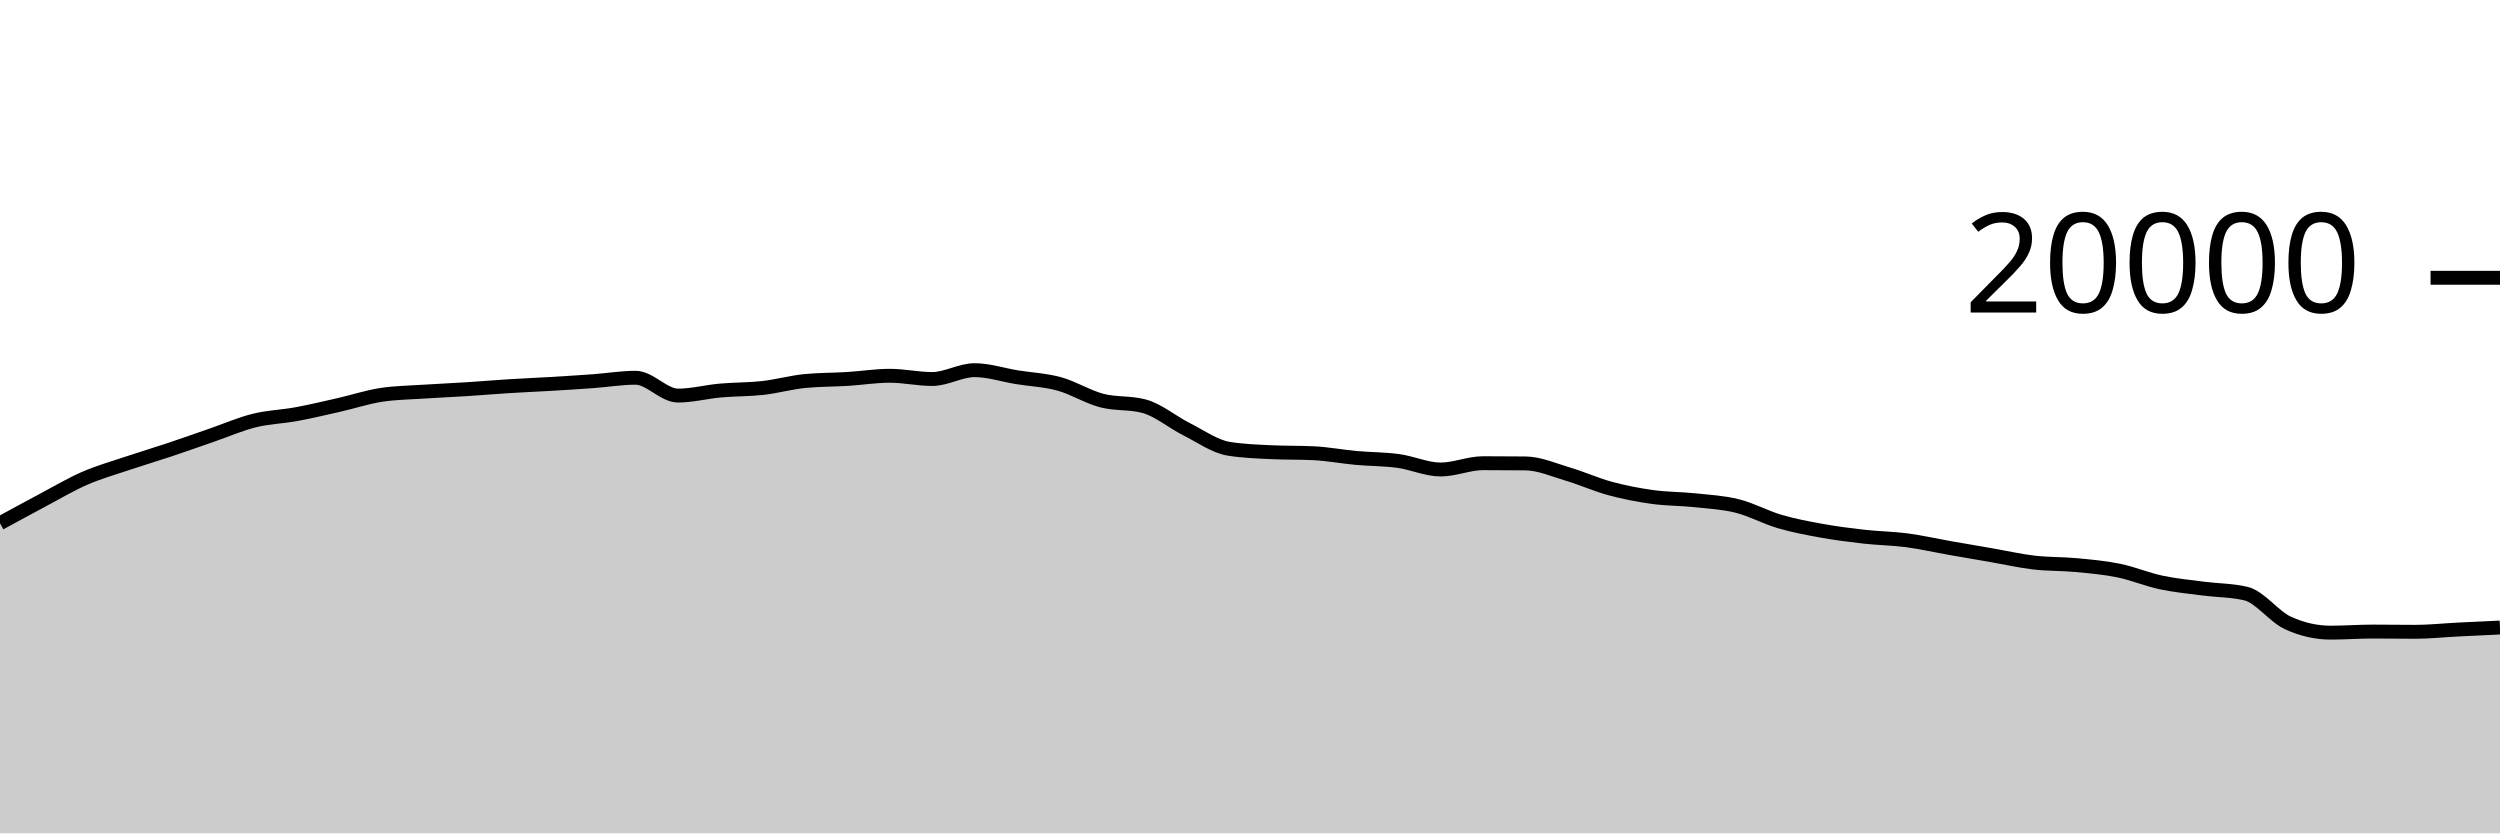
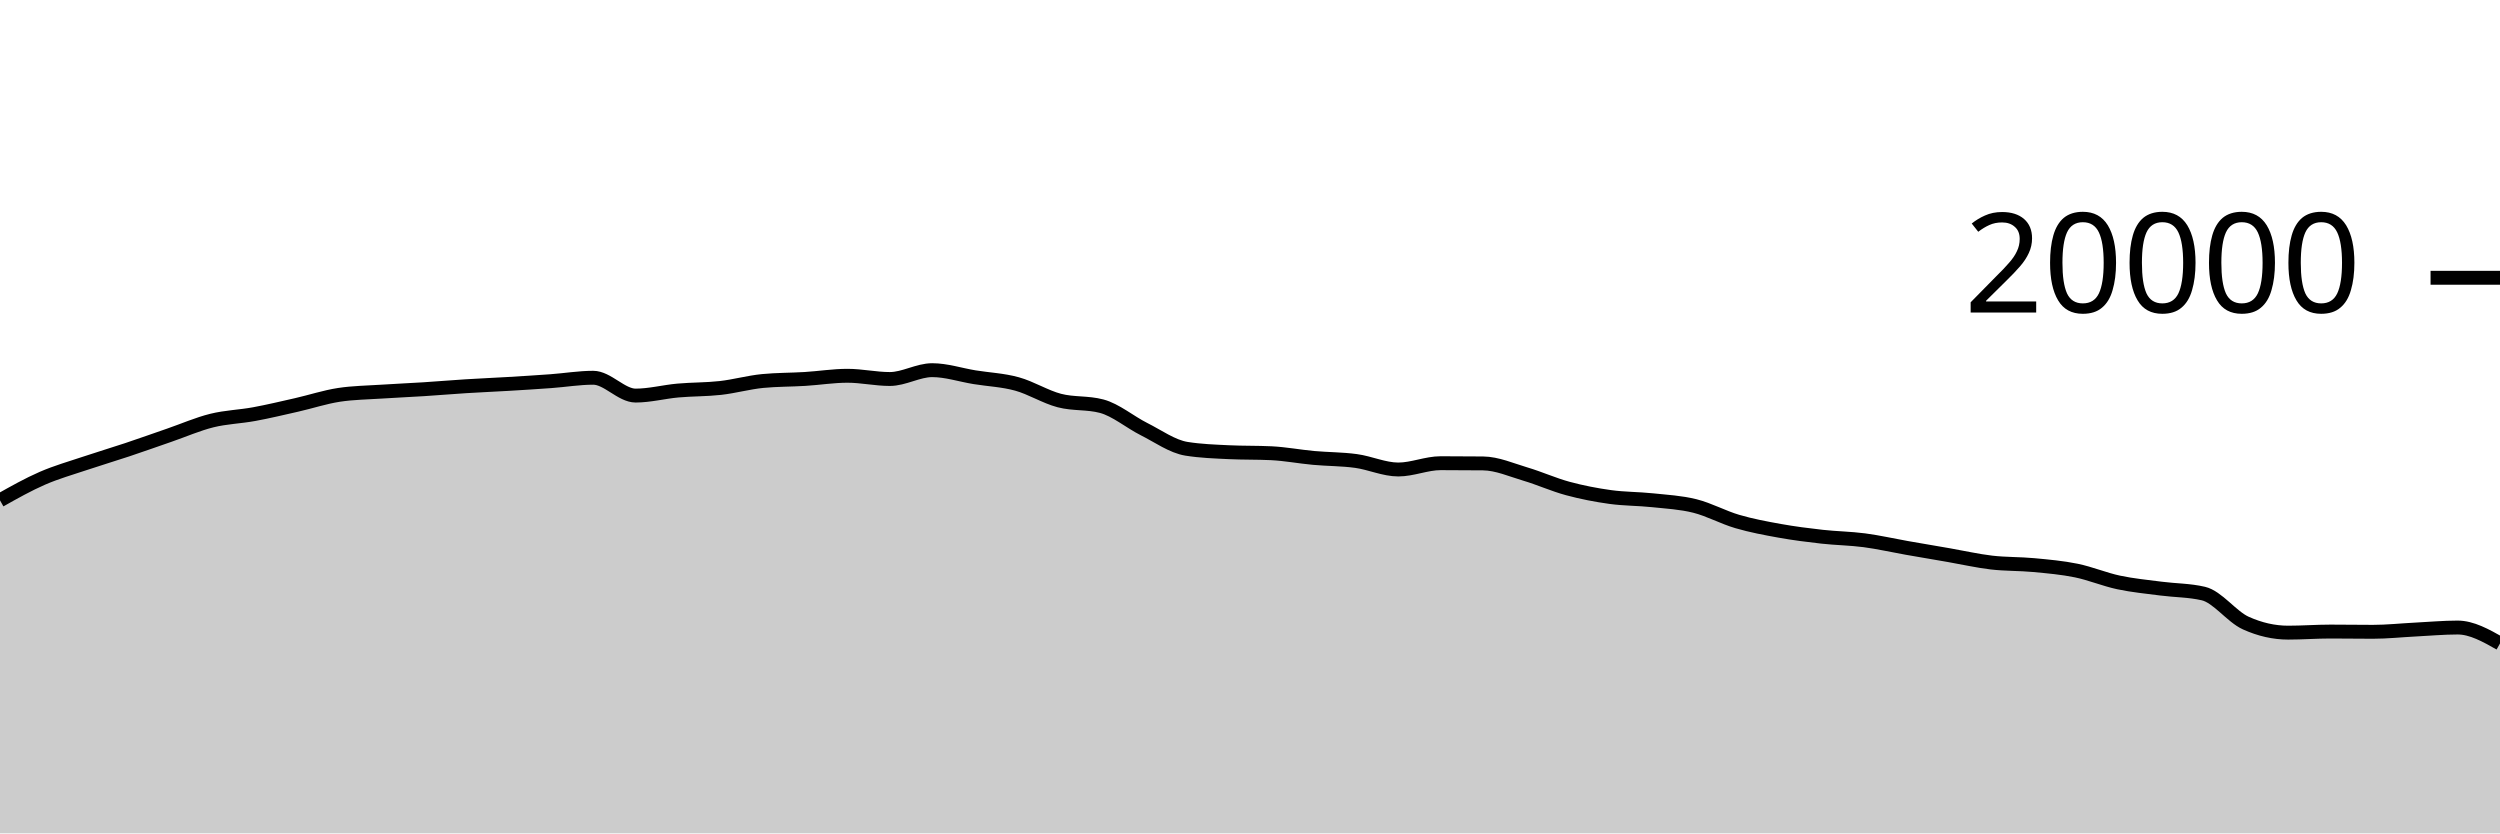
<svg xmlns="http://www.w3.org/2000/svg" viewBox="0 0 180 60">
  <g transform="translate(0,20)">
-     <path class="area" fill="rgba(0, 0, 0, 0.2)" d="M0,17.674C1.017,17.119,2.034,16.564,3.051,16.024C4.068,15.484,5.085,14.879,6.102,14.436C7.119,13.993,8.136,13.708,9.153,13.366C10.169,13.024,11.186,12.723,12.203,12.384C13.22,12.045,14.237,11.681,15.254,11.33C16.271,10.979,17.288,10.532,18.305,10.28C19.322,10.028,20.339,10.004,21.356,9.816C22.373,9.628,23.39,9.385,24.407,9.154C25.424,8.923,26.441,8.585,27.458,8.43C28.475,8.275,29.492,8.266,30.508,8.198C31.525,8.13,32.542,8.089,33.559,8.024C34.576,7.959,35.593,7.872,36.61,7.808C37.627,7.744,38.644,7.703,39.661,7.642C40.678,7.581,41.695,7.518,42.712,7.444C43.729,7.37,44.746,7.198,45.763,7.198C46.78,7.198,47.797,8.482,48.814,8.482C49.831,8.482,50.847,8.209,51.864,8.118C52.881,8.027,53.898,8.048,54.915,7.934C55.932,7.82,56.949,7.531,57.966,7.432C58.983,7.333,60,7.347,61.017,7.284C62.034,7.221,63.051,7.056,64.068,7.056C65.085,7.056,66.102,7.288,67.119,7.288C68.136,7.288,69.153,6.652,70.169,6.652C71.186,6.652,72.203,6.995,73.22,7.16C74.237,7.325,75.254,7.364,76.271,7.644C77.288,7.924,78.305,8.571,79.322,8.838C80.339,9.105,81.356,8.974,82.373,9.246C83.39,9.518,84.407,10.387,85.424,10.898C86.441,11.409,87.458,12.148,88.475,12.312C89.492,12.476,90.508,12.509,91.525,12.558C92.542,12.607,93.559,12.583,94.576,12.632C95.593,12.681,96.61,12.877,97.627,12.97C98.644,13.063,99.661,13.051,100.678,13.19C101.695,13.329,102.712,13.804,103.729,13.804C104.746,13.804,105.763,13.35,106.78,13.35C107.797,13.35,108.814,13.355,109.831,13.366C110.847,13.377,111.864,13.833,112.881,14.134C113.898,14.435,114.915,14.897,115.932,15.172C116.949,15.447,117.966,15.643,118.983,15.784C120,15.925,121.017,15.91,122.034,16.018C123.051,16.126,124.068,16.177,125.085,16.432C126.102,16.687,127.119,17.25,128.136,17.548C129.153,17.846,130.169,18.035,131.186,18.218C132.203,18.401,133.22,18.53,134.237,18.644C135.254,18.758,136.271,18.766,137.288,18.9C138.305,19.034,139.322,19.269,140.339,19.448C141.356,19.627,142.373,19.798,143.39,19.974C144.407,20.15,145.424,20.385,146.441,20.504C147.458,20.623,148.475,20.592,149.492,20.688C150.508,20.784,151.525,20.872,152.542,21.08C153.559,21.288,154.576,21.719,155.593,21.936C156.61,22.153,157.627,22.247,158.644,22.38C159.661,22.513,160.678,22.499,161.695,22.736C162.712,22.973,163.729,24.4,164.746,24.86C165.763,25.32,166.78,25.55,167.797,25.55C168.814,25.55,169.831,25.472,170.847,25.472C171.864,25.472,172.881,25.49,173.898,25.49C174.915,25.49,175.932,25.379,176.949,25.328C177.966,25.277,178.983,25.229,180,25.182L180,40C178.983,40,177.966,40,176.949,40C175.932,40,174.915,40,173.898,40C172.881,40,171.864,40,170.847,40C169.831,40,168.814,40,167.797,40C166.78,40,165.763,40,164.746,40C163.729,40,162.712,40,161.695,40C160.678,40,159.661,40,158.644,40C157.627,40,156.61,40,155.593,40C154.576,40,153.559,40,152.542,40C151.525,40,150.508,40,149.492,40C148.475,40,147.458,40,146.441,40C145.424,40,144.407,40,143.39,40C142.373,40,141.356,40,140.339,40C139.322,40,138.305,40,137.288,40C136.271,40,135.254,40,134.237,40C133.22,40,132.203,40,131.186,40C130.169,40,129.153,40,128.136,40C127.119,40,126.102,40,125.085,40C124.068,40,123.051,40,122.034,40C121.017,40,120,40,118.983,40C117.966,40,116.949,40,115.932,40C114.915,40,113.898,40,112.881,40C111.864,40,110.847,40,109.831,40C108.814,40,107.797,40,106.78,40C105.763,40,104.746,40,103.729,40C102.712,40,101.695,40,100.678,40C99.661,40,98.644,40,97.627,40C96.61,40,95.593,40,94.576,40C93.559,40,92.542,40,91.525,40C90.508,40,89.492,40,88.475,40C87.458,40,86.441,40,85.424,40C84.407,40,83.39,40,82.373,40C81.356,40,80.339,40,79.322,40C78.305,40,77.288,40,76.271,40C75.254,40,74.237,40,73.22,40C72.203,40,71.186,40,70.169,40C69.153,40,68.136,40,67.119,40C66.102,40,65.085,40,64.068,40C63.051,40,62.034,40,61.017,40C60,40,58.983,40,57.966,40C56.949,40,55.932,40,54.915,40C53.898,40,52.881,40,51.864,40C50.847,40,49.831,40,48.814,40C47.797,40,46.78,40,45.763,40C44.746,40,43.729,40,42.712,40C41.695,40,40.678,40,39.661,40C38.644,40,37.627,40,36.61,40C35.593,40,34.576,40,33.559,40C32.542,40,31.525,40,30.508,40C29.492,40,28.475,40,27.458,40C26.441,40,25.424,40,24.407,40C23.39,40,22.373,40,21.356,40C20.339,40,19.322,40,18.305,40C17.288,40,16.271,40,15.254,40C14.237,40,13.22,40,12.203,40C11.186,40,10.169,40,9.153,40C8.136,40,7.119,40,6.102,40C5.085,40,4.068,40,3.051,40C2.034,40,1.017,40,0,40Z" />
-     <path class="line" stroke="black" fill="none" d="M0,17.674C1.017,17.119,2.034,16.564,3.051,16.024C4.068,15.484,5.085,14.879,6.102,14.436C7.119,13.993,8.136,13.708,9.153,13.366C10.169,13.024,11.186,12.723,12.203,12.384C13.22,12.045,14.237,11.681,15.254,11.33C16.271,10.979,17.288,10.532,18.305,10.28C19.322,10.028,20.339,10.004,21.356,9.816C22.373,9.628,23.39,9.385,24.407,9.154C25.424,8.923,26.441,8.585,27.458,8.43C28.475,8.275,29.492,8.266,30.508,8.198C31.525,8.13,32.542,8.089,33.559,8.024C34.576,7.959,35.593,7.872,36.61,7.808C37.627,7.744,38.644,7.703,39.661,7.642C40.678,7.581,41.695,7.518,42.712,7.444C43.729,7.37,44.746,7.198,45.763,7.198C46.78,7.198,47.797,8.482,48.814,8.482C49.831,8.482,50.847,8.209,51.864,8.118C52.881,8.027,53.898,8.048,54.915,7.934C55.932,7.82,56.949,7.531,57.966,7.432C58.983,7.333,60,7.347,61.017,7.284C62.034,7.221,63.051,7.056,64.068,7.056C65.085,7.056,66.102,7.288,67.119,7.288C68.136,7.288,69.153,6.652,70.169,6.652C71.186,6.652,72.203,6.995,73.22,7.16C74.237,7.325,75.254,7.364,76.271,7.644C77.288,7.924,78.305,8.571,79.322,8.838C80.339,9.105,81.356,8.974,82.373,9.246C83.39,9.518,84.407,10.387,85.424,10.898C86.441,11.409,87.458,12.148,88.475,12.312C89.492,12.476,90.508,12.509,91.525,12.558C92.542,12.607,93.559,12.583,94.576,12.632C95.593,12.681,96.61,12.877,97.627,12.97C98.644,13.063,99.661,13.051,100.678,13.19C101.695,13.329,102.712,13.804,103.729,13.804C104.746,13.804,105.763,13.35,106.78,13.35C107.797,13.35,108.814,13.355,109.831,13.366C110.847,13.377,111.864,13.833,112.881,14.134C113.898,14.435,114.915,14.897,115.932,15.172C116.949,15.447,117.966,15.643,118.983,15.784C120,15.925,121.017,15.91,122.034,16.018C123.051,16.126,124.068,16.177,125.085,16.432C126.102,16.687,127.119,17.25,128.136,17.548C129.153,17.846,130.169,18.035,131.186,18.218C132.203,18.401,133.22,18.53,134.237,18.644C135.254,18.758,136.271,18.766,137.288,18.9C138.305,19.034,139.322,19.269,140.339,19.448C141.356,19.627,142.373,19.798,143.39,19.974C144.407,20.15,145.424,20.385,146.441,20.504C147.458,20.623,148.475,20.592,149.492,20.688C150.508,20.784,151.525,20.872,152.542,21.08C153.559,21.288,154.576,21.719,155.593,21.936C156.61,22.153,157.627,22.247,158.644,22.38C159.661,22.513,160.678,22.499,161.695,22.736C162.712,22.973,163.729,24.4,164.746,24.86C165.763,25.32,166.78,25.55,167.797,25.55C168.814,25.55,169.831,25.472,170.847,25.472C171.864,25.472,172.881,25.49,173.898,25.49C174.915,25.49,175.932,25.379,176.949,25.328C177.966,25.277,178.983,25.229,180,25.182" />
+     <path class="area" fill="rgba(0, 0, 0, 0.2)" d="M0,16.024C1.017,15.451,2.034,14.879,3.051,14.436C4.068,13.993,5.085,13.708,6.102,13.366C7.119,13.024,8.136,12.723,9.153,12.384C10.169,12.045,11.186,11.681,12.203,11.33C13.22,10.979,14.237,10.532,15.254,10.28C16.271,10.028,17.288,10.004,18.305,9.816C19.322,9.628,20.339,9.385,21.356,9.154C22.373,8.923,23.39,8.585,24.407,8.43C25.424,8.275,26.441,8.266,27.458,8.198C28.475,8.13,29.492,8.089,30.508,8.024C31.525,7.959,32.542,7.872,33.559,7.808C34.576,7.744,35.593,7.703,36.61,7.642C37.627,7.581,38.644,7.518,39.661,7.444C40.678,7.37,41.695,7.198,42.712,7.198C43.729,7.198,44.746,8.482,45.763,8.482C46.78,8.482,47.797,8.209,48.814,8.118C49.831,8.027,50.847,8.048,51.864,7.934C52.881,7.82,53.898,7.531,54.915,7.432C55.932,7.333,56.949,7.347,57.966,7.284C58.983,7.221,60,7.056,61.017,7.056C62.034,7.056,63.051,7.288,64.068,7.288C65.085,7.288,66.102,6.652,67.119,6.652C68.136,6.652,69.153,6.995,70.169,7.16C71.186,7.325,72.203,7.364,73.22,7.644C74.237,7.924,75.254,8.571,76.271,8.838C77.288,9.105,78.305,8.974,79.322,9.246C80.339,9.518,81.356,10.387,82.373,10.898C83.39,11.409,84.407,12.148,85.424,12.312C86.441,12.476,87.458,12.509,88.475,12.558C89.492,12.607,90.508,12.583,91.525,12.632C92.542,12.681,93.559,12.877,94.576,12.97C95.593,13.063,96.61,13.051,97.627,13.19C98.644,13.329,99.661,13.804,100.678,13.804C101.695,13.804,102.712,13.35,103.729,13.35C104.746,13.35,105.763,13.355,106.78,13.366C107.797,13.377,108.814,13.833,109.831,14.134C110.847,14.435,111.864,14.897,112.881,15.172C113.898,15.447,114.915,15.643,115.932,15.784C116.949,15.925,117.966,15.91,118.983,16.018C120,16.126,121.017,16.177,122.034,16.432C123.051,16.687,124.068,17.25,125.085,17.548C126.102,17.846,127.119,18.035,128.136,18.218C129.153,18.401,130.169,18.53,131.186,18.644C132.203,18.758,133.22,18.766,134.237,18.9C135.254,19.034,136.271,19.269,137.288,19.448C138.305,19.627,139.322,19.798,140.339,19.974C141.356,20.15,142.373,20.385,143.39,20.504C144.407,20.623,145.424,20.592,146.441,20.688C147.458,20.784,148.475,20.872,149.492,21.08C150.508,21.288,151.525,21.719,152.542,21.936C153.559,22.153,154.576,22.247,155.593,22.38C156.61,22.513,157.627,22.499,158.644,22.736C159.661,22.973,160.678,24.4,161.695,24.86C162.712,25.32,163.729,25.55,164.746,25.55C165.763,25.55,166.78,25.472,167.797,25.472C168.814,25.472,169.831,25.49,170.847,25.49C171.864,25.49,172.881,25.379,173.898,25.328C174.915,25.277,175.932,25.182,176.949,25.182C177.966,25.182,178.983,25.756,180,26.33L180,40C178.983,40,177.966,40,176.949,40C175.932,40,174.915,40,173.898,40C172.881,40,171.864,40,170.847,40C169.831,40,168.814,40,167.797,40C166.78,40,165.763,40,164.746,40C163.729,40,162.712,40,161.695,40C160.678,40,159.661,40,158.644,40C157.627,40,156.61,40,155.593,40C154.576,40,153.559,40,152.542,40C151.525,40,150.508,40,149.492,40C148.475,40,147.458,40,146.441,40C145.424,40,144.407,40,143.39,40C142.373,40,141.356,40,140.339,40C139.322,40,138.305,40,137.288,40C136.271,40,135.254,40,134.237,40C133.22,40,132.203,40,131.186,40C130.169,40,129.153,40,128.136,40C127.119,40,126.102,40,125.085,40C124.068,40,123.051,40,122.034,40C121.017,40,120,40,118.983,40C117.966,40,116.949,40,115.932,40C114.915,40,113.898,40,112.881,40C111.864,40,110.847,40,109.831,40C108.814,40,107.797,40,106.78,40C105.763,40,104.746,40,103.729,40C102.712,40,101.695,40,100.678,40C99.661,40,98.644,40,97.627,40C96.61,40,95.593,40,94.576,40C93.559,40,92.542,40,91.525,40C90.508,40,89.492,40,88.475,40C87.458,40,86.441,40,85.424,40C84.407,40,83.39,40,82.373,40C81.356,40,80.339,40,79.322,40C78.305,40,77.288,40,76.271,40C75.254,40,74.237,40,73.22,40C72.203,40,71.186,40,70.169,40C69.153,40,68.136,40,67.119,40C66.102,40,65.085,40,64.068,40C63.051,40,62.034,40,61.017,40C60,40,58.983,40,57.966,40C56.949,40,55.932,40,54.915,40C53.898,40,52.881,40,51.864,40C50.847,40,49.831,40,48.814,40C47.797,40,46.78,40,45.763,40C44.746,40,43.729,40,42.712,40C41.695,40,40.678,40,39.661,40C38.644,40,37.627,40,36.61,40C35.593,40,34.576,40,33.559,40C32.542,40,31.525,40,30.508,40C29.492,40,28.475,40,27.458,40C26.441,40,25.424,40,24.407,40C23.39,40,22.373,40,21.356,40C20.339,40,19.322,40,18.305,40C17.288,40,16.271,40,15.254,40C14.237,40,13.22,40,12.203,40C11.186,40,10.169,40,9.153,40C8.136,40,7.119,40,6.102,40C5.085,40,4.068,40,3.051,40C2.034,40,1.017,40,0,40Z" />
+     <path class="line" stroke="black" fill="none" d="M0,16.024C1.017,15.451,2.034,14.879,3.051,14.436C4.068,13.993,5.085,13.708,6.102,13.366C7.119,13.024,8.136,12.723,9.153,12.384C10.169,12.045,11.186,11.681,12.203,11.33C13.22,10.979,14.237,10.532,15.254,10.28C16.271,10.028,17.288,10.004,18.305,9.816C19.322,9.628,20.339,9.385,21.356,9.154C22.373,8.923,23.39,8.585,24.407,8.43C25.424,8.275,26.441,8.266,27.458,8.198C28.475,8.13,29.492,8.089,30.508,8.024C31.525,7.959,32.542,7.872,33.559,7.808C34.576,7.744,35.593,7.703,36.61,7.642C37.627,7.581,38.644,7.518,39.661,7.444C40.678,7.37,41.695,7.198,42.712,7.198C43.729,7.198,44.746,8.482,45.763,8.482C46.78,8.482,47.797,8.209,48.814,8.118C49.831,8.027,50.847,8.048,51.864,7.934C52.881,7.82,53.898,7.531,54.915,7.432C55.932,7.333,56.949,7.347,57.966,7.284C58.983,7.221,60,7.056,61.017,7.056C62.034,7.056,63.051,7.288,64.068,7.288C65.085,7.288,66.102,6.652,67.119,6.652C68.136,6.652,69.153,6.995,70.169,7.16C71.186,7.325,72.203,7.364,73.22,7.644C74.237,7.924,75.254,8.571,76.271,8.838C77.288,9.105,78.305,8.974,79.322,9.246C80.339,9.518,81.356,10.387,82.373,10.898C83.39,11.409,84.407,12.148,85.424,12.312C86.441,12.476,87.458,12.509,88.475,12.558C89.492,12.607,90.508,12.583,91.525,12.632C92.542,12.681,93.559,12.877,94.576,12.97C95.593,13.063,96.61,13.051,97.627,13.19C98.644,13.329,99.661,13.804,100.678,13.804C101.695,13.804,102.712,13.35,103.729,13.35C104.746,13.35,105.763,13.355,106.78,13.366C107.797,13.377,108.814,13.833,109.831,14.134C110.847,14.435,111.864,14.897,112.881,15.172C113.898,15.447,114.915,15.643,115.932,15.784C116.949,15.925,117.966,15.91,118.983,16.018C120,16.126,121.017,16.177,122.034,16.432C123.051,16.687,124.068,17.25,125.085,17.548C126.102,17.846,127.119,18.035,128.136,18.218C129.153,18.401,130.169,18.53,131.186,18.644C132.203,18.758,133.22,18.766,134.237,18.9C135.254,19.034,136.271,19.269,137.288,19.448C138.305,19.627,139.322,19.798,140.339,19.974C141.356,20.15,142.373,20.385,143.39,20.504C144.407,20.623,145.424,20.592,146.441,20.688C147.458,20.784,148.475,20.872,149.492,21.08C150.508,21.288,151.525,21.719,152.542,21.936C153.559,22.153,154.576,22.247,155.593,22.38C156.61,22.513,157.627,22.499,158.644,22.736C159.661,22.973,160.678,24.4,161.695,24.86C162.712,25.32,163.729,25.55,164.746,25.55C165.763,25.55,166.78,25.472,167.797,25.472C168.814,25.472,169.831,25.49,170.847,25.49C171.864,25.49,172.881,25.379,173.898,25.328C174.915,25.277,175.932,25.182,176.949,25.182C177.966,25.182,178.983,25.756,180,26.33" />
    <path class="axis-ceiling" stroke-width="1" stroke="black" fill="none" d="M175,0L180,0" />
    <text class="axis-ceiling-label" font-family="sans-serif" text-anchor="end" font-size="10px" x="170" y="2.5">20000</text>
  </g>
</svg>
